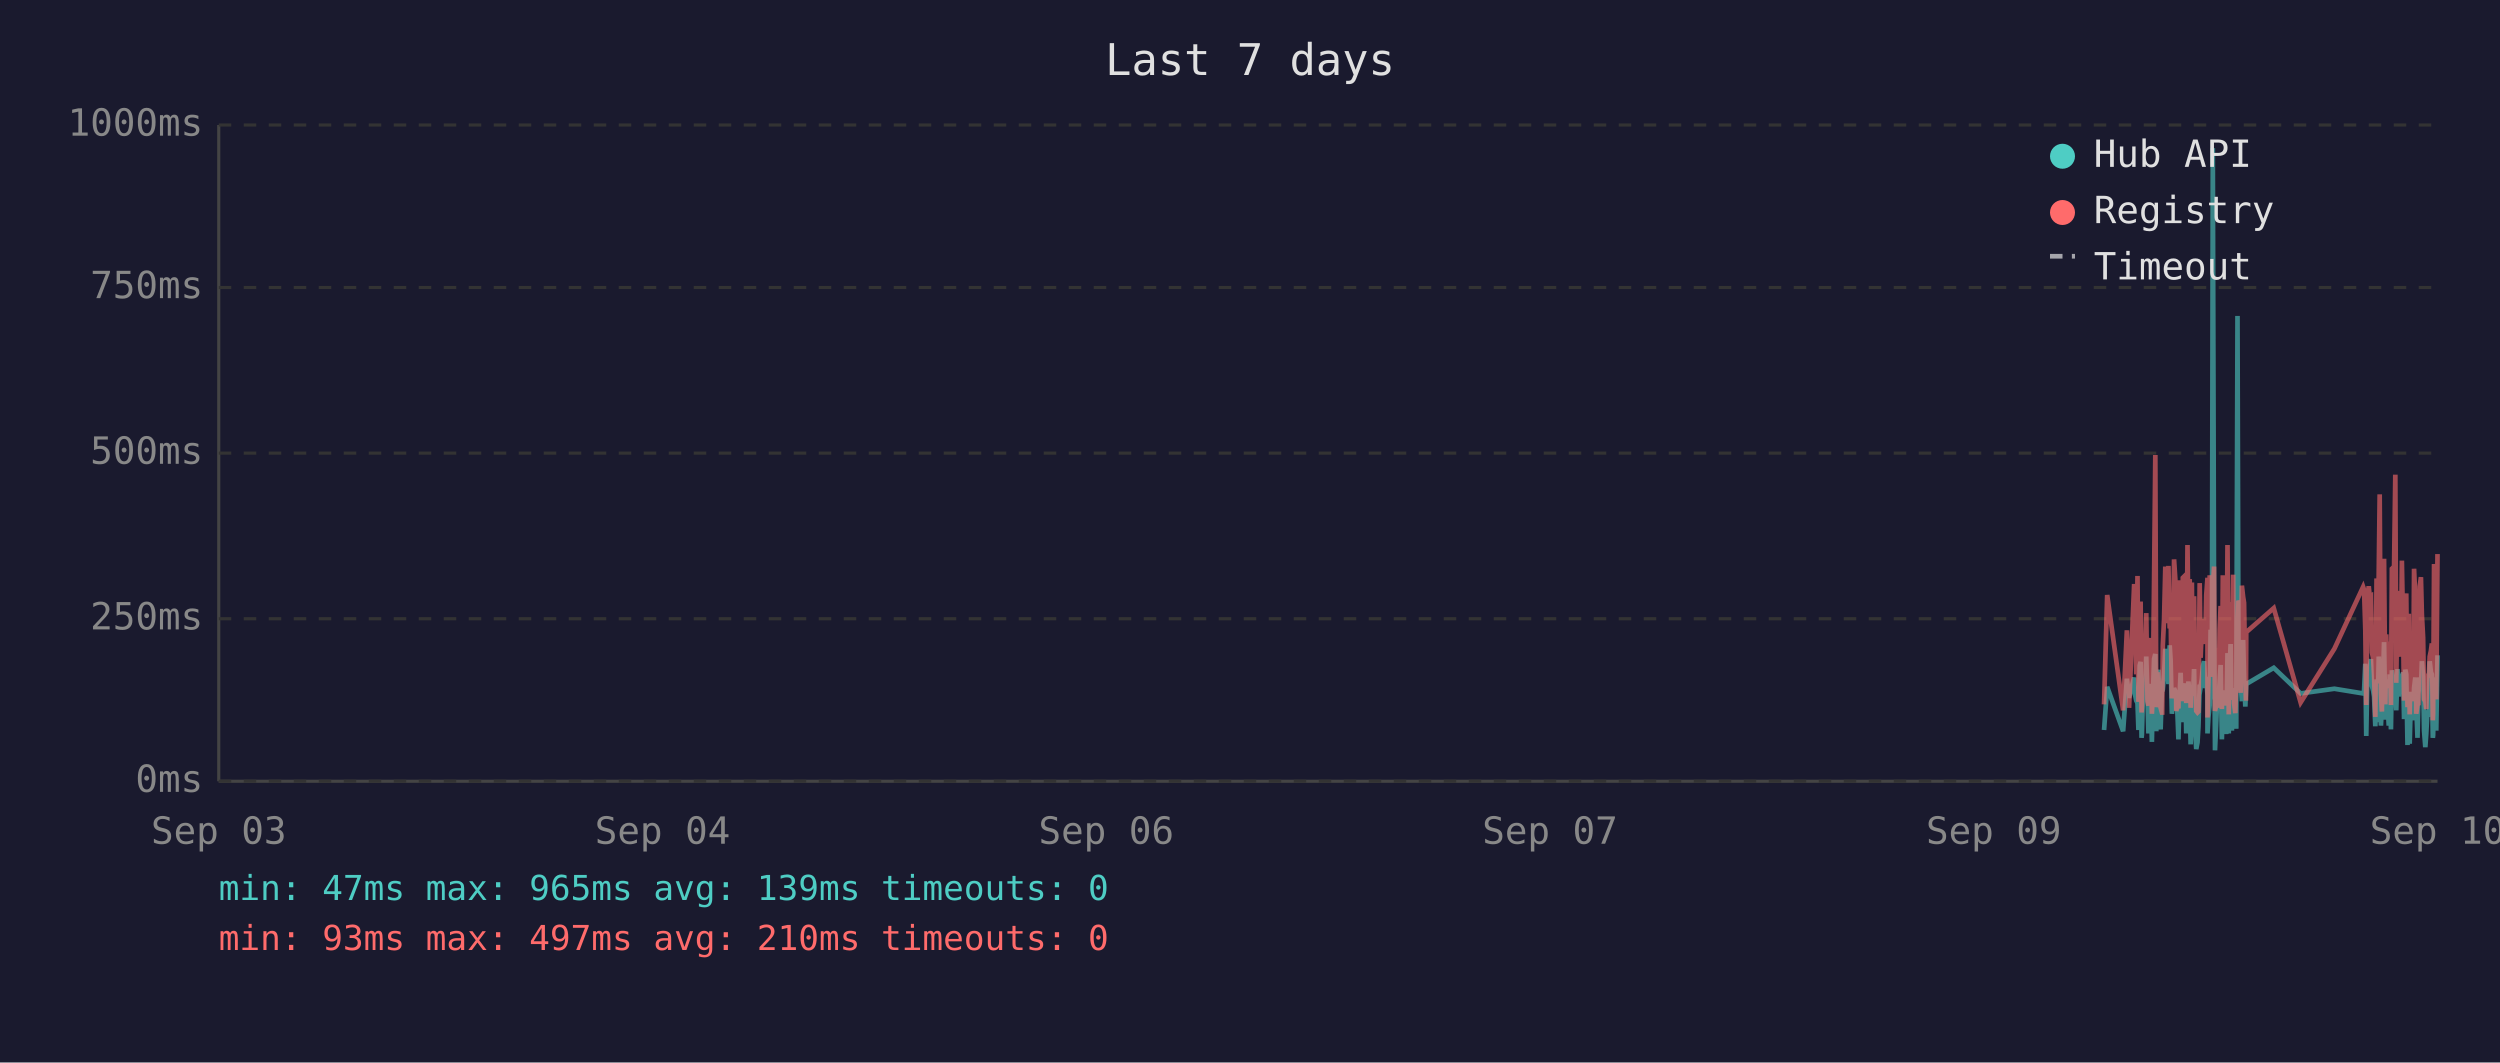
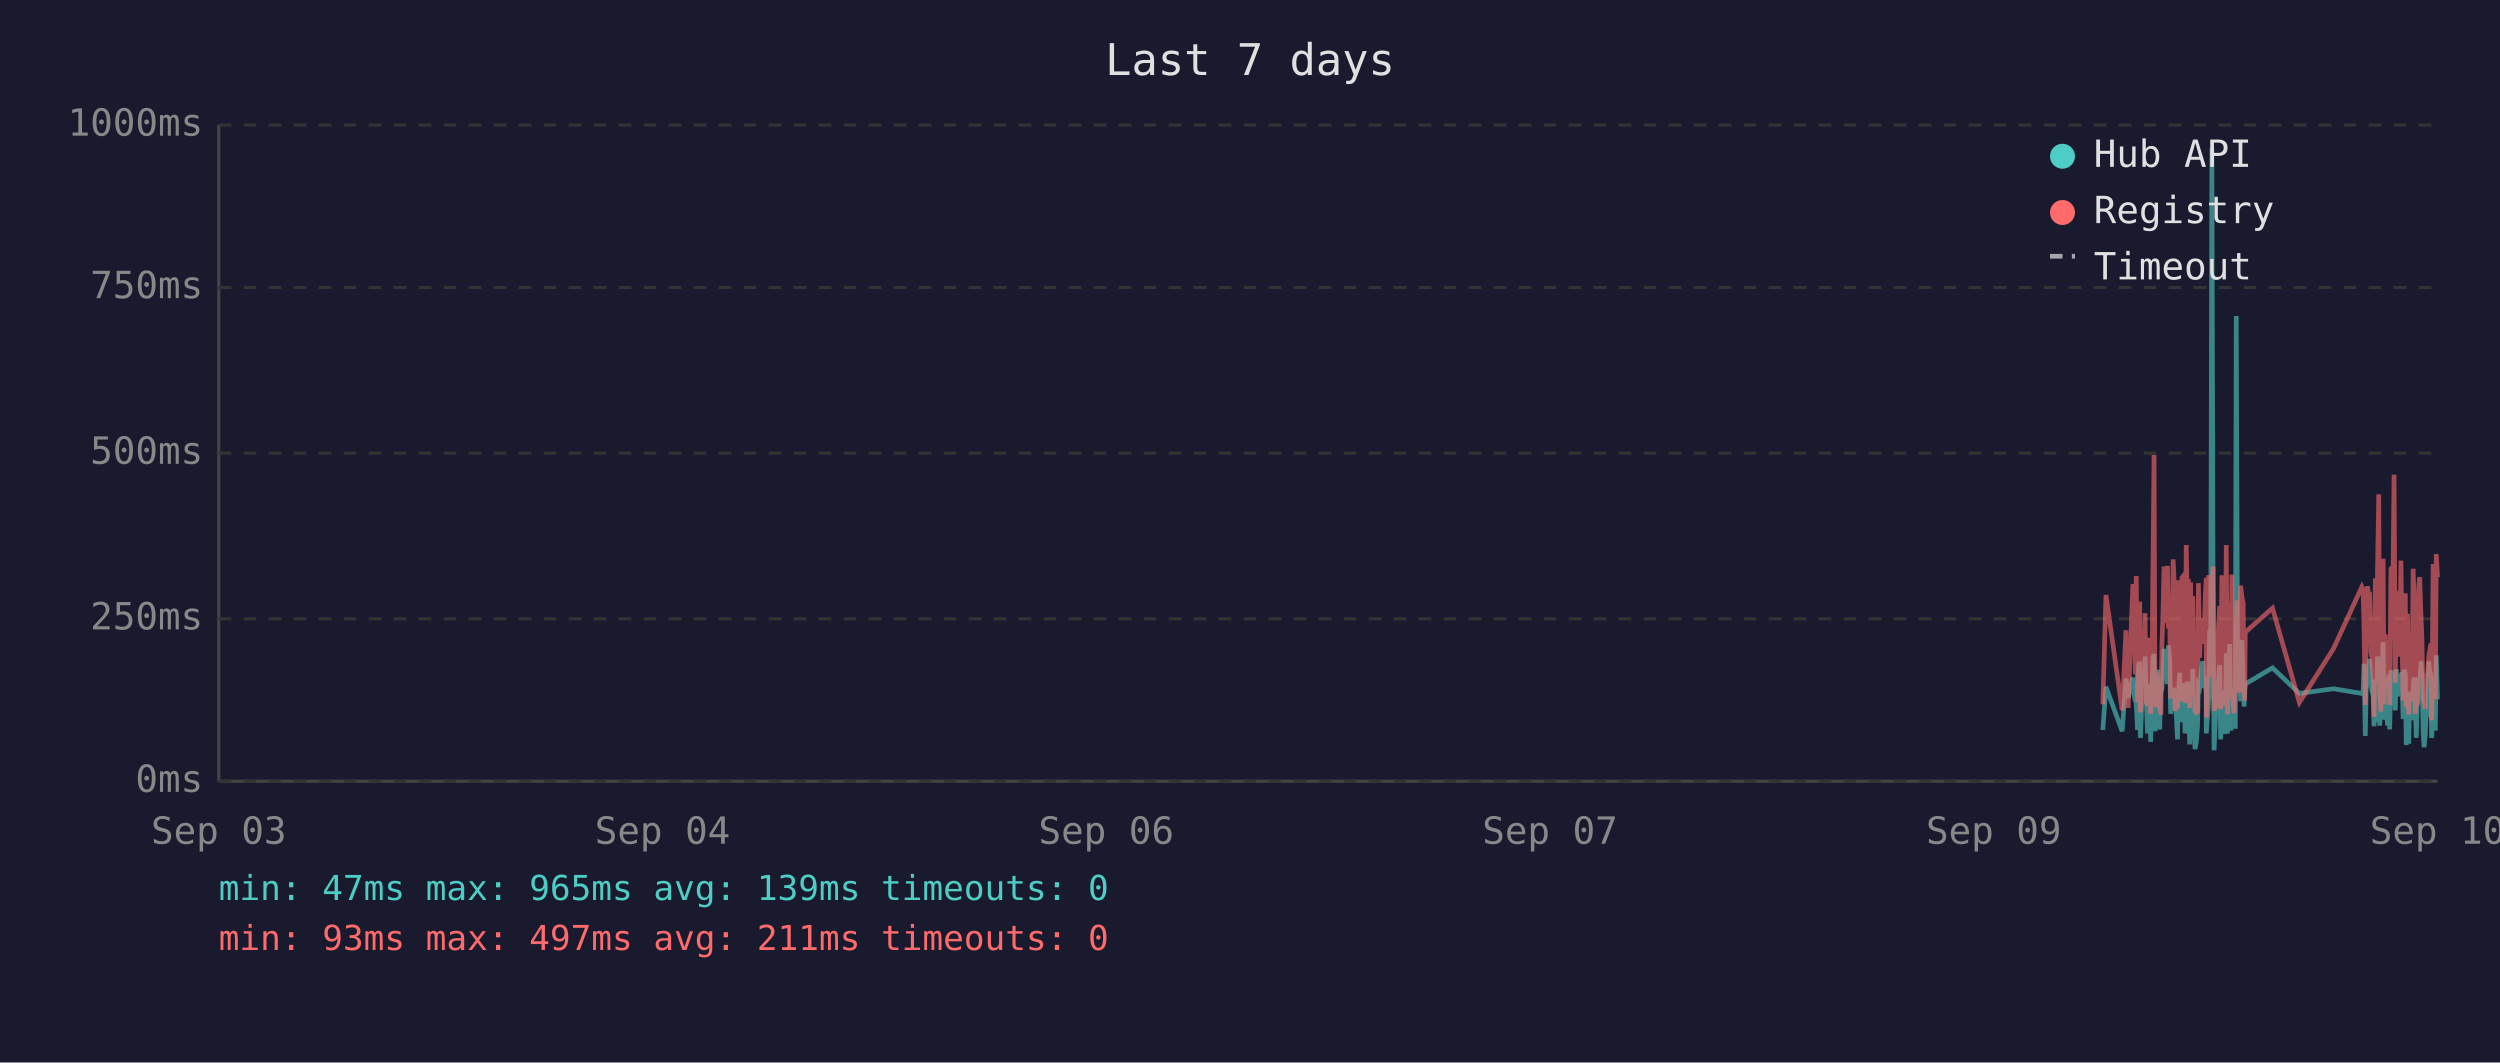
<svg xmlns="http://www.w3.org/2000/svg" viewBox="0 0 800 340" font-family="monospace" font-size="12">
  <rect width="800" height="340" fill="#1a1a2e" />
  <text x="400" y="24" fill="#e0e0e0" font-size="14" text-anchor="middle">Last 7 days</text>
  <line x1="70" y1="40" x2="70" y2="250" stroke="#444" stroke-width="1" />
  <line x1="70" y1="250" x2="780" y2="250" stroke="#444" stroke-width="1" />
  <line x1="70" y1="250" x2="780" y2="250" stroke="#333" stroke-width="1" stroke-dasharray="4" />
  <text x="65" y="250" fill="#888" text-anchor="end" dominant-baseline="middle">0ms</text>
  <line x1="70" y1="198" x2="780" y2="198" stroke="#333" stroke-width="1" stroke-dasharray="4" />
  <text x="65" y="198" fill="#888" text-anchor="end" dominant-baseline="middle">250ms</text>
  <line x1="70" y1="145" x2="780" y2="145" stroke="#333" stroke-width="1" stroke-dasharray="4" />
  <text x="65" y="145" fill="#888" text-anchor="end" dominant-baseline="middle">500ms</text>
  <line x1="70" y1="92" x2="780" y2="92" stroke="#333" stroke-width="1" stroke-dasharray="4" />
  <text x="65" y="92" fill="#888" text-anchor="end" dominant-baseline="middle">750ms</text>
  <line x1="70" y1="40" x2="780" y2="40" stroke="#333" stroke-width="1" stroke-dasharray="4" />
  <text x="65" y="40" fill="#888" text-anchor="end" dominant-baseline="middle">1000ms</text>
  <text x="70" y="270" fill="#888" text-anchor="middle">Sep 03</text>
  <text x="212" y="270" fill="#888" text-anchor="middle">Sep 04</text>
  <text x="354" y="270" fill="#888" text-anchor="middle">Sep 06</text>
  <text x="496" y="270" fill="#888" text-anchor="middle">Sep 07</text>
  <text x="638" y="270" fill="#888" text-anchor="middle">Sep 09</text>
  <text x="780" y="270" fill="#888" text-anchor="middle">Sep 10</text>
-   <polyline points="673.3,233.6 674.3,219.8 679.4,234.0 680.6,217.2 681.3,223.3 682.9,216.8 683.2,222.3 683.6,224.2 684.0,225.0 684.3,233.6 684.7,213.0 685.0,211.8 685.3,236.1 685.4,235.1 685.7,223.8 686.1,221.2 686.4,222.3 686.8,210.1 687.2,223.3 687.5,234.7 687.9,220.6 688.2,218.9 688.6,237.4 688.9,223.1 689.3,210.9 689.7,209.3 690.0,234.0 690.4,217.0 690.7,214.3 691.1,230.9 691.4,233.4 691.8,220.6 691.9,221.2 692.1,220.6 692.5,215.8 692.9,207.6 693.2,216.6 693.6,213.9 693.9,218.9 694.3,206.5 694.6,211.4 695.0,228.4 695.3,226.1 695.7,220.2 696.1,221.2 696.4,221.9 696.8,228.8 697.1,236.6 697.5,221.9 697.8,215.3 698.2,231.1 698.5,221.9 698.9,221.2 699.3,218.7 699.6,234.7 700.0,221.2 700.3,218.1 700.7,223.1 701.0,238.2 701.4,220.8 701.7,224.8 702.1,214.1 702.4,232.6 702.8,239.7 703.2,237.6 703.5,232.6 703.9,219.1 704.2,219.8 704.6,217.2 704.9,213.2 705.3,211.6 705.7,220.2 706.0,216.6 706.4,222.5 706.4,234.7 706.7,229.4 707.1,225.6 707.4,201.5 707.8,223.8 708.1,47.4 708.5,196.0 708.8,240.1 709.2,231.1 709.6,221.0 709.9,225.0 710.3,217.9 710.6,212.8 711.0,236.6 711.3,222.7 711.7,222.9 712.1,221.0 712.4,234.9 712.8,209.0 713.2,234.7 713.5,213.5 713.8,206.1 714.2,233.8 714.6,220.2 714.9,230.7 715.3,223.8 715.6,233.2 716.0,101.1 716.3,207.2 716.7,217.9 717.0,218.9 717.4,224.4 717.8,204.8 718.1,216.6 718.5,226.1 718.7,221.2 718.8,218.9 727.6,213.7 736.2,221.9 747.0,220.4 756.2,221.9 756.5,221.0 756.9,212.4 757.2,235.5 757.6,214.1 758.0,215.3 758.3,214.3 758.7,210.9 759.0,219.5 759.4,221.0 759.7,222.9 760.1,232.4 760.5,217.4 760.8,231.1 761.2,210.1 761.5,216.0 761.9,232.2 762.2,226.1 762.6,216.2 762.9,205.5 763.3,230.3 763.6,217.4 764.0,224.4 764.4,232.2 764.7,215.8 765.1,233.4 765.4,214.5 766.1,219.3 766.5,221.9 766.8,227.3 767.2,214.1 767.6,222.9 767.9,215.6 768.3,218.3 768.6,220.0 769.0,215.1 769.3,230.1 769.7,214.3 770.0,215.8 770.4,238.4 770.8,223.8 771.1,238.0 771.5,222.1 771.8,222.1 772.2,230.5 772.5,220.2 772.9,216.8 773.2,225.6 773.6,236.1 773.9,221.9 774.3,216.8 774.7,220.6 775.0,211.6 775.4,216.6 775.7,233.8 776.1,239.1 776.4,234.9 776.8,227.3 777.2,229.4 777.5,211.6 777.9,215.1 778.2,215.8 778.5,236.1 778.6,235.3 778.9,221.7 779.3,216.8 779.6,233.8 780.0,209.7" fill="none" stroke="#4ecdc4" stroke-width="1.5" opacity="0.6" />
-   <polyline points="673.3,225.4 674.3,190.4 679.4,227.3 680.6,201.7 681.3,226.5 682.9,187.6 683.2,187.6 683.6,215.8 684.0,184.3 684.3,224.6 684.7,206.3 685.0,192.5 685.3,228.0 685.4,225.8 685.7,209.0 686.1,204.0 686.4,209.0 686.8,196.2 687.2,224.4 687.5,225.8 687.9,206.1 688.2,204.2 688.6,228.4 688.9,222.3 689.3,186.0 689.7,145.6 690.0,226.3 690.4,215.1 690.7,226.3 691.1,224.2 691.4,226.5 691.8,228.0 691.9,228.0 692.1,206.5 692.5,198.1 692.9,181.3 693.2,193.1 693.6,199.4 693.9,181.1 694.3,201.1 694.6,196.7 695.0,223.5 695.3,214.9 695.7,179.0 696.1,185.3 696.4,227.5 696.8,225.8 697.1,226.7 697.5,185.7 697.8,209.5 698.2,224.4 698.5,184.9 698.9,184.5 699.3,206.3 699.6,225.0 700.0,174.4 700.3,200.7 700.7,185.3 701.0,226.5 701.4,186.4 701.7,222.7 702.1,190.8 702.4,216.6 702.8,227.5 703.2,228.0 703.5,227.7 703.9,186.6 704.2,210.5 704.6,200.2 704.9,200.4 705.3,198.1 705.7,206.1 706.0,190.4 706.4,184.9 706.4,229.6 706.7,217.7 707.1,184.1 707.4,188.3 707.8,216.6 708.1,187.8 708.5,181.3 708.8,227.5 709.2,225.6 709.6,207.4 709.9,226.5 710.3,201.3 710.6,193.9 711.0,226.9 711.3,184.1 711.7,209.0 712.1,185.5 712.4,225.8 712.8,174.4 713.2,228.6 713.5,192.7 713.8,197.5 714.2,224.0 714.6,183.9 714.9,225.0 715.3,228.2 715.6,216.0 716.0,209.9 716.3,192.2 716.7,193.3 717.0,221.7 717.4,187.4 717.8,191.0 718.1,192.9 718.5,217.2 718.7,224.2 718.8,202.3 727.6,194.6 736.2,224.8 747.0,207.6 756.2,187.8 756.5,188.7 756.9,201.7 757.2,225.6 757.6,191.0 758.0,187.6 758.3,190.8 758.7,190.6 759.0,208.8 759.4,210.5 759.7,216.0 760.1,229.4 760.5,185.1 760.8,218.7 761.2,182.8 761.5,158.2 761.9,221.7 762.2,227.7 762.6,191.8 762.9,178.8 763.3,225.4 763.6,203.0 764.0,219.5 764.4,219.3 764.7,205.3 765.1,225.6 765.4,182.0 766.1,181.3 766.5,151.9 766.8,218.5 767.2,189.1 767.6,208.0 767.9,207.4 768.3,210.1 768.6,179.4 769.0,202.1 769.3,224.2 769.7,194.3 770.0,189.9 770.4,226.3 770.8,196.4 771.1,228.6 771.5,206.5 771.8,217.4 772.2,224.4 772.5,182.0 772.9,191.4 773.2,228.4 773.6,225.4 773.9,225.2 774.3,187.6 774.7,184.7 775.0,196.7 775.4,204.0 775.7,223.8 776.1,224.4 776.4,226.9 776.8,215.6 777.2,216.8 777.5,210.1 777.9,208.2 778.2,205.9 778.5,230.5 778.6,228.4 778.9,180.5 779.3,186.4 779.6,223.8 780.0,177.3" fill="none" stroke="#ff6b6b" stroke-width="1.5" opacity="0.6" />
+   <polyline points="672.9,233.6 673.9,219.8 679.1,234.0 680.3,217.2 681.0,223.3 682.5,216.8 682.9,222.3 683.3,224.2 683.6,225.0 684.0,233.6 684.3,213.0 684.7,211.8 684.9,236.1 685.0,235.1 685.4,223.8 685.7,221.2 686.1,222.3 686.4,210.1 686.8,223.3 687.2,234.7 687.5,220.6 687.9,218.9 688.2,237.4 688.6,223.1 688.9,210.9 689.3,209.3 689.6,234.0 690.0,217.0 690.4,214.3 690.7,230.9 691.1,233.4 691.4,220.6 691.5,221.2 691.8,220.6 692.1,215.8 692.5,207.6 692.8,216.6 693.2,213.9 693.6,218.9 693.9,206.5 694.3,211.4 694.6,228.4 695.0,226.1 695.4,220.2 695.7,221.2 696.0,221.9 696.4,228.8 696.8,236.6 697.1,221.9 697.5,215.3 697.8,231.1 698.2,221.9 698.5,221.2 698.9,218.7 699.2,234.7 699.6,221.2 700.0,218.1 700.3,223.1 700.7,238.2 701.0,220.8 701.4,224.8 701.7,214.1 702.1,232.6 702.4,239.7 702.8,237.6 703.2,232.6 703.5,219.1 703.9,219.8 704.2,217.2 704.6,213.2 704.9,211.6 705.3,220.2 705.7,216.6 706.0,222.5 706.0,234.7 706.4,229.4 706.7,225.6 707.1,201.5 707.4,223.8 707.8,47.4 708.2,196.0 708.5,240.1 708.9,231.1 709.2,221.0 709.6,225.0 709.9,217.9 710.3,212.8 710.6,236.6 711.0,222.7 711.3,222.9 711.7,221.0 712.1,234.9 712.4,209.0 712.8,234.7 713.1,213.5 713.5,206.1 713.9,233.8 714.2,220.2 714.6,230.7 714.9,223.8 715.3,233.2 715.6,101.1 716.0,207.2 716.3,217.9 716.7,218.9 717.0,224.4 717.4,204.8 717.8,216.6 718.1,226.1 718.3,221.2 718.5,218.9 727.2,213.7 735.8,221.9 746.7,220.4 755.8,221.9 756.2,221.0 756.5,212.4 756.9,235.5 757.3,214.1 757.6,215.3 758.0,214.3 758.3,210.9 758.7,219.5 759.0,221.0 759.4,222.9 759.7,232.4 760.1,217.4 760.4,231.1 760.8,210.1 761.2,216.0 761.5,232.2 761.9,226.1 762.2,216.2 762.6,205.5 762.9,230.3 763.3,217.4 763.6,224.4 764.0,232.2 764.4,215.8 764.7,233.4 765.1,214.5 765.8,219.3 766.1,221.9 766.5,227.3 766.8,214.1 767.2,222.9 767.6,215.6 767.9,218.3 768.3,220.0 768.6,215.1 769.0,230.1 769.3,214.3 769.7,215.8 770.0,238.4 770.4,223.8 770.8,238.0 771.1,222.1 771.5,222.1 771.8,230.5 772.2,220.2 772.5,216.8 772.9,225.6 773.2,236.1 773.6,221.9 774.0,216.8 774.3,220.6 774.7,211.6 775.0,216.6 775.4,233.8 775.7,239.1 776.1,234.9 776.4,227.3 776.8,229.4 777.2,211.6 777.5,215.1 777.9,215.8 778.1,236.1 778.2,235.3 778.6,221.7 778.9,216.8 779.3,233.8 779.6,209.7 780.0,223.8" fill="none" stroke="#4ecdc4" stroke-width="1.5" opacity="0.6" />
+   <polyline points="672.9,225.4 673.9,190.4 679.1,227.3 680.3,201.7 681.0,226.5 682.5,187.6 682.9,187.6 683.3,215.8 683.6,184.3 684.0,224.6 684.3,206.3 684.7,192.5 684.9,228.0 685.0,225.8 685.4,209.0 685.7,204.0 686.1,209.0 686.4,196.2 686.8,224.4 687.2,225.8 687.5,206.1 687.9,204.2 688.2,228.4 688.6,222.3 688.9,186.0 689.3,145.6 689.6,226.3 690.0,215.1 690.4,226.3 690.7,224.2 691.1,226.5 691.4,228.0 691.5,228.0 691.8,206.5 692.1,198.1 692.5,181.3 692.8,193.1 693.2,199.4 693.6,181.1 693.9,201.1 694.3,196.7 694.6,223.5 695.0,214.9 695.4,179.0 695.7,185.3 696.0,227.5 696.4,225.8 696.8,226.7 697.1,185.7 697.5,209.5 697.8,224.4 698.2,184.9 698.5,184.5 698.9,206.3 699.2,225.0 699.6,174.4 700.0,200.7 700.3,185.3 700.7,226.5 701.0,186.4 701.4,222.7 701.7,190.8 702.1,216.6 702.4,227.5 702.8,228.0 703.2,227.7 703.5,186.6 703.9,210.5 704.2,200.2 704.6,200.4 704.9,198.1 705.3,206.1 705.7,190.4 706.0,184.9 706.0,229.6 706.4,217.7 706.7,184.1 707.1,188.3 707.4,216.6 707.8,187.8 708.2,181.3 708.5,227.5 708.9,225.6 709.2,207.4 709.6,226.5 709.9,201.3 710.3,193.9 710.6,226.9 711.0,184.1 711.3,209.0 711.7,185.5 712.1,225.8 712.4,174.4 712.8,228.6 713.1,192.7 713.5,197.5 713.9,224.0 714.2,183.9 714.6,225.0 714.9,228.2 715.3,216.0 715.6,209.9 716.0,192.2 716.3,193.3 716.7,221.7 717.0,187.4 717.4,191.0 717.8,192.9 718.1,217.2 718.3,224.2 718.5,202.3 727.2,194.6 735.8,224.8 746.7,207.6 755.8,187.8 756.2,188.7 756.5,201.7 756.9,225.6 757.3,191.0 757.6,187.6 758.0,190.8 758.3,190.6 758.7,208.8 759.0,210.5 759.4,216.0 759.7,229.4 760.1,185.1 760.4,218.7 760.8,182.8 761.2,158.2 761.5,221.7 761.9,227.7 762.2,191.8 762.6,178.8 762.9,225.4 763.3,203.0 763.6,219.5 764.0,219.3 764.4,205.3 764.7,225.6 765.1,182.0 765.8,181.3 766.1,151.9 766.5,218.5 766.8,189.1 767.2,208.0 767.6,207.4 767.9,210.1 768.3,179.4 768.6,202.1 769.0,224.2 769.3,194.3 769.7,189.9 770.0,226.3 770.4,196.4 770.8,228.6 771.1,206.5 771.5,217.4 771.8,224.4 772.2,182.0 772.5,191.4 772.9,228.4 773.2,225.4 773.6,225.2 774.0,187.6 774.3,184.7 774.7,196.7 775.0,204.0 775.4,223.8 775.7,224.4 776.1,226.9 776.4,215.6 776.8,216.8 777.2,210.1 777.5,208.2 777.9,205.9 778.1,230.5 778.2,228.4 778.6,180.5 778.9,186.4 779.3,223.8 779.6,177.3 780.0,184.7" fill="none" stroke="#ff6b6b" stroke-width="1.5" opacity="0.6" />
  <circle cx="660" cy="50" r="4" fill="#4ecdc4" />
  <text x="670" y="50" fill="#e0e0e0" dominant-baseline="middle">Hub API</text>
  <circle cx="660" cy="68" r="4" fill="#ff6b6b" />
  <text x="670" y="68" fill="#e0e0e0" dominant-baseline="middle">Registry</text>
  <line x1="656" y1="82" x2="664" y2="82" stroke="#e0e0e0" stroke-width="1.5" stroke-dasharray="4,3" opacity="0.7" />
  <text x="670" y="86" fill="#e0e0e0" dominant-baseline="middle">Timeout</text>
  <text x="70" y="288" fill="#4ecdc4" font-size="11">min: 47ms  max: 965ms  avg: 139ms  timeouts: 0</text>
-   <text x="70" y="304" fill="#ff6b6b" font-size="11">min: 93ms  max: 497ms  avg: 210ms  timeouts: 0</text>
+   <text x="70" y="304" fill="#ff6b6b" font-size="11">min: 93ms  max: 497ms  avg: 211ms  timeouts: 0</text>
</svg>
